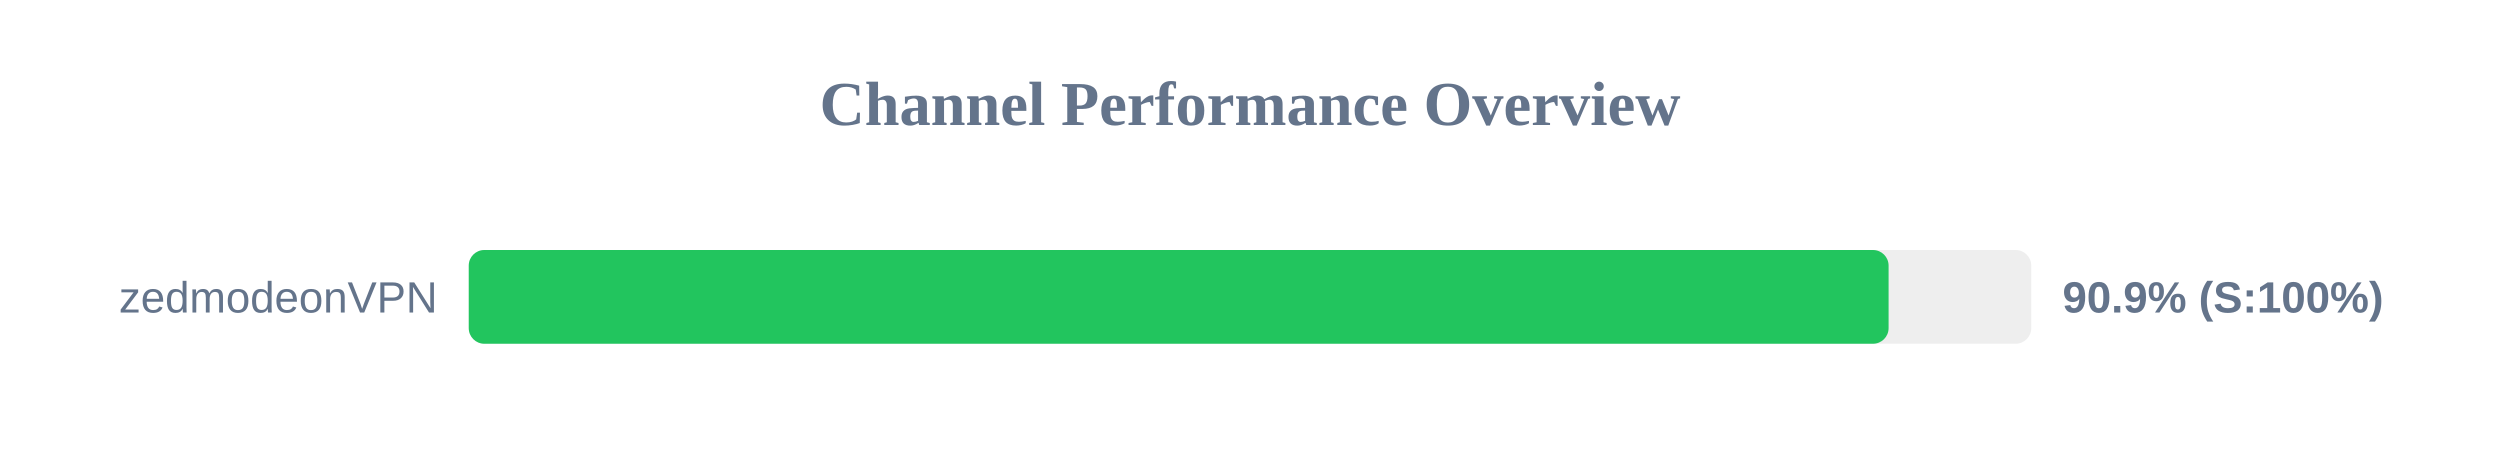
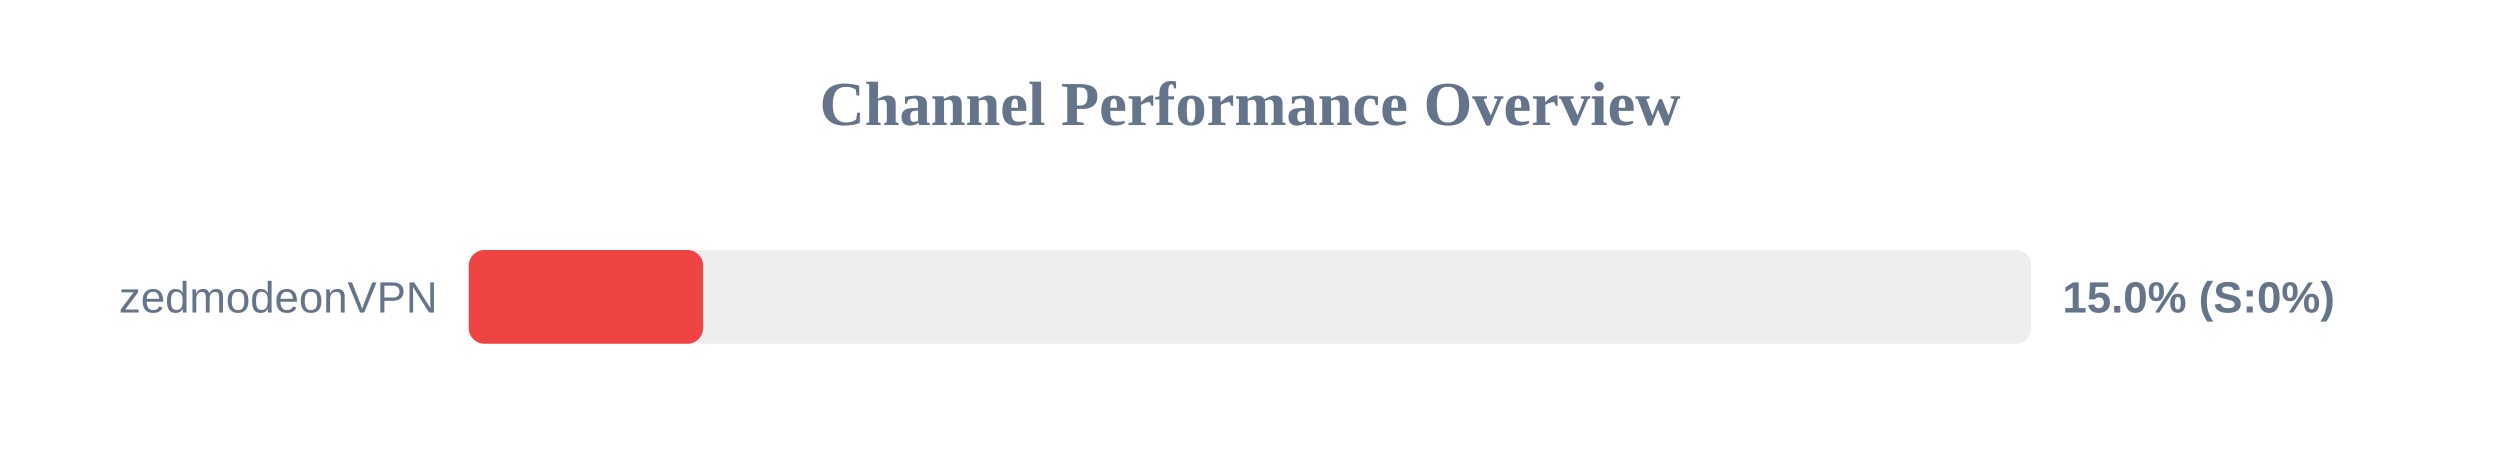
<svg xmlns="http://www.w3.org/2000/svg" width="800" height="150" version="1.1">
  <style>
        .row { font: 14px Arial; fill: #64748b; }
        .score { font: bold 14px Arial; fill: #64748b; }
    </style>
  <text x="400" y="40" text-anchor="middle" font-size="20px" font-weight="bold" fill="#64748b">Channel Performance Overview</text>
  <rect x="150" y="80" width="500" height="30" fill="#eee" rx="5" />
-   <rect x="150" y="80" width="454.35" height="30" fill="#22c55e" rx="5" />
+   <rect x="150" y="80" width="75.0" height="30" fill="#ef4444" rx="5" />
  <text x="140" y="100" text-anchor="end" class="row">zedmodeonVPN</text>
-   <text x="660" y="100" text-anchor="start" class="score">90.9% (S:100%)</text>
+   <text x="660" y="100" text-anchor="start" class="score">15.0% (S:0%)</text>
</svg>
